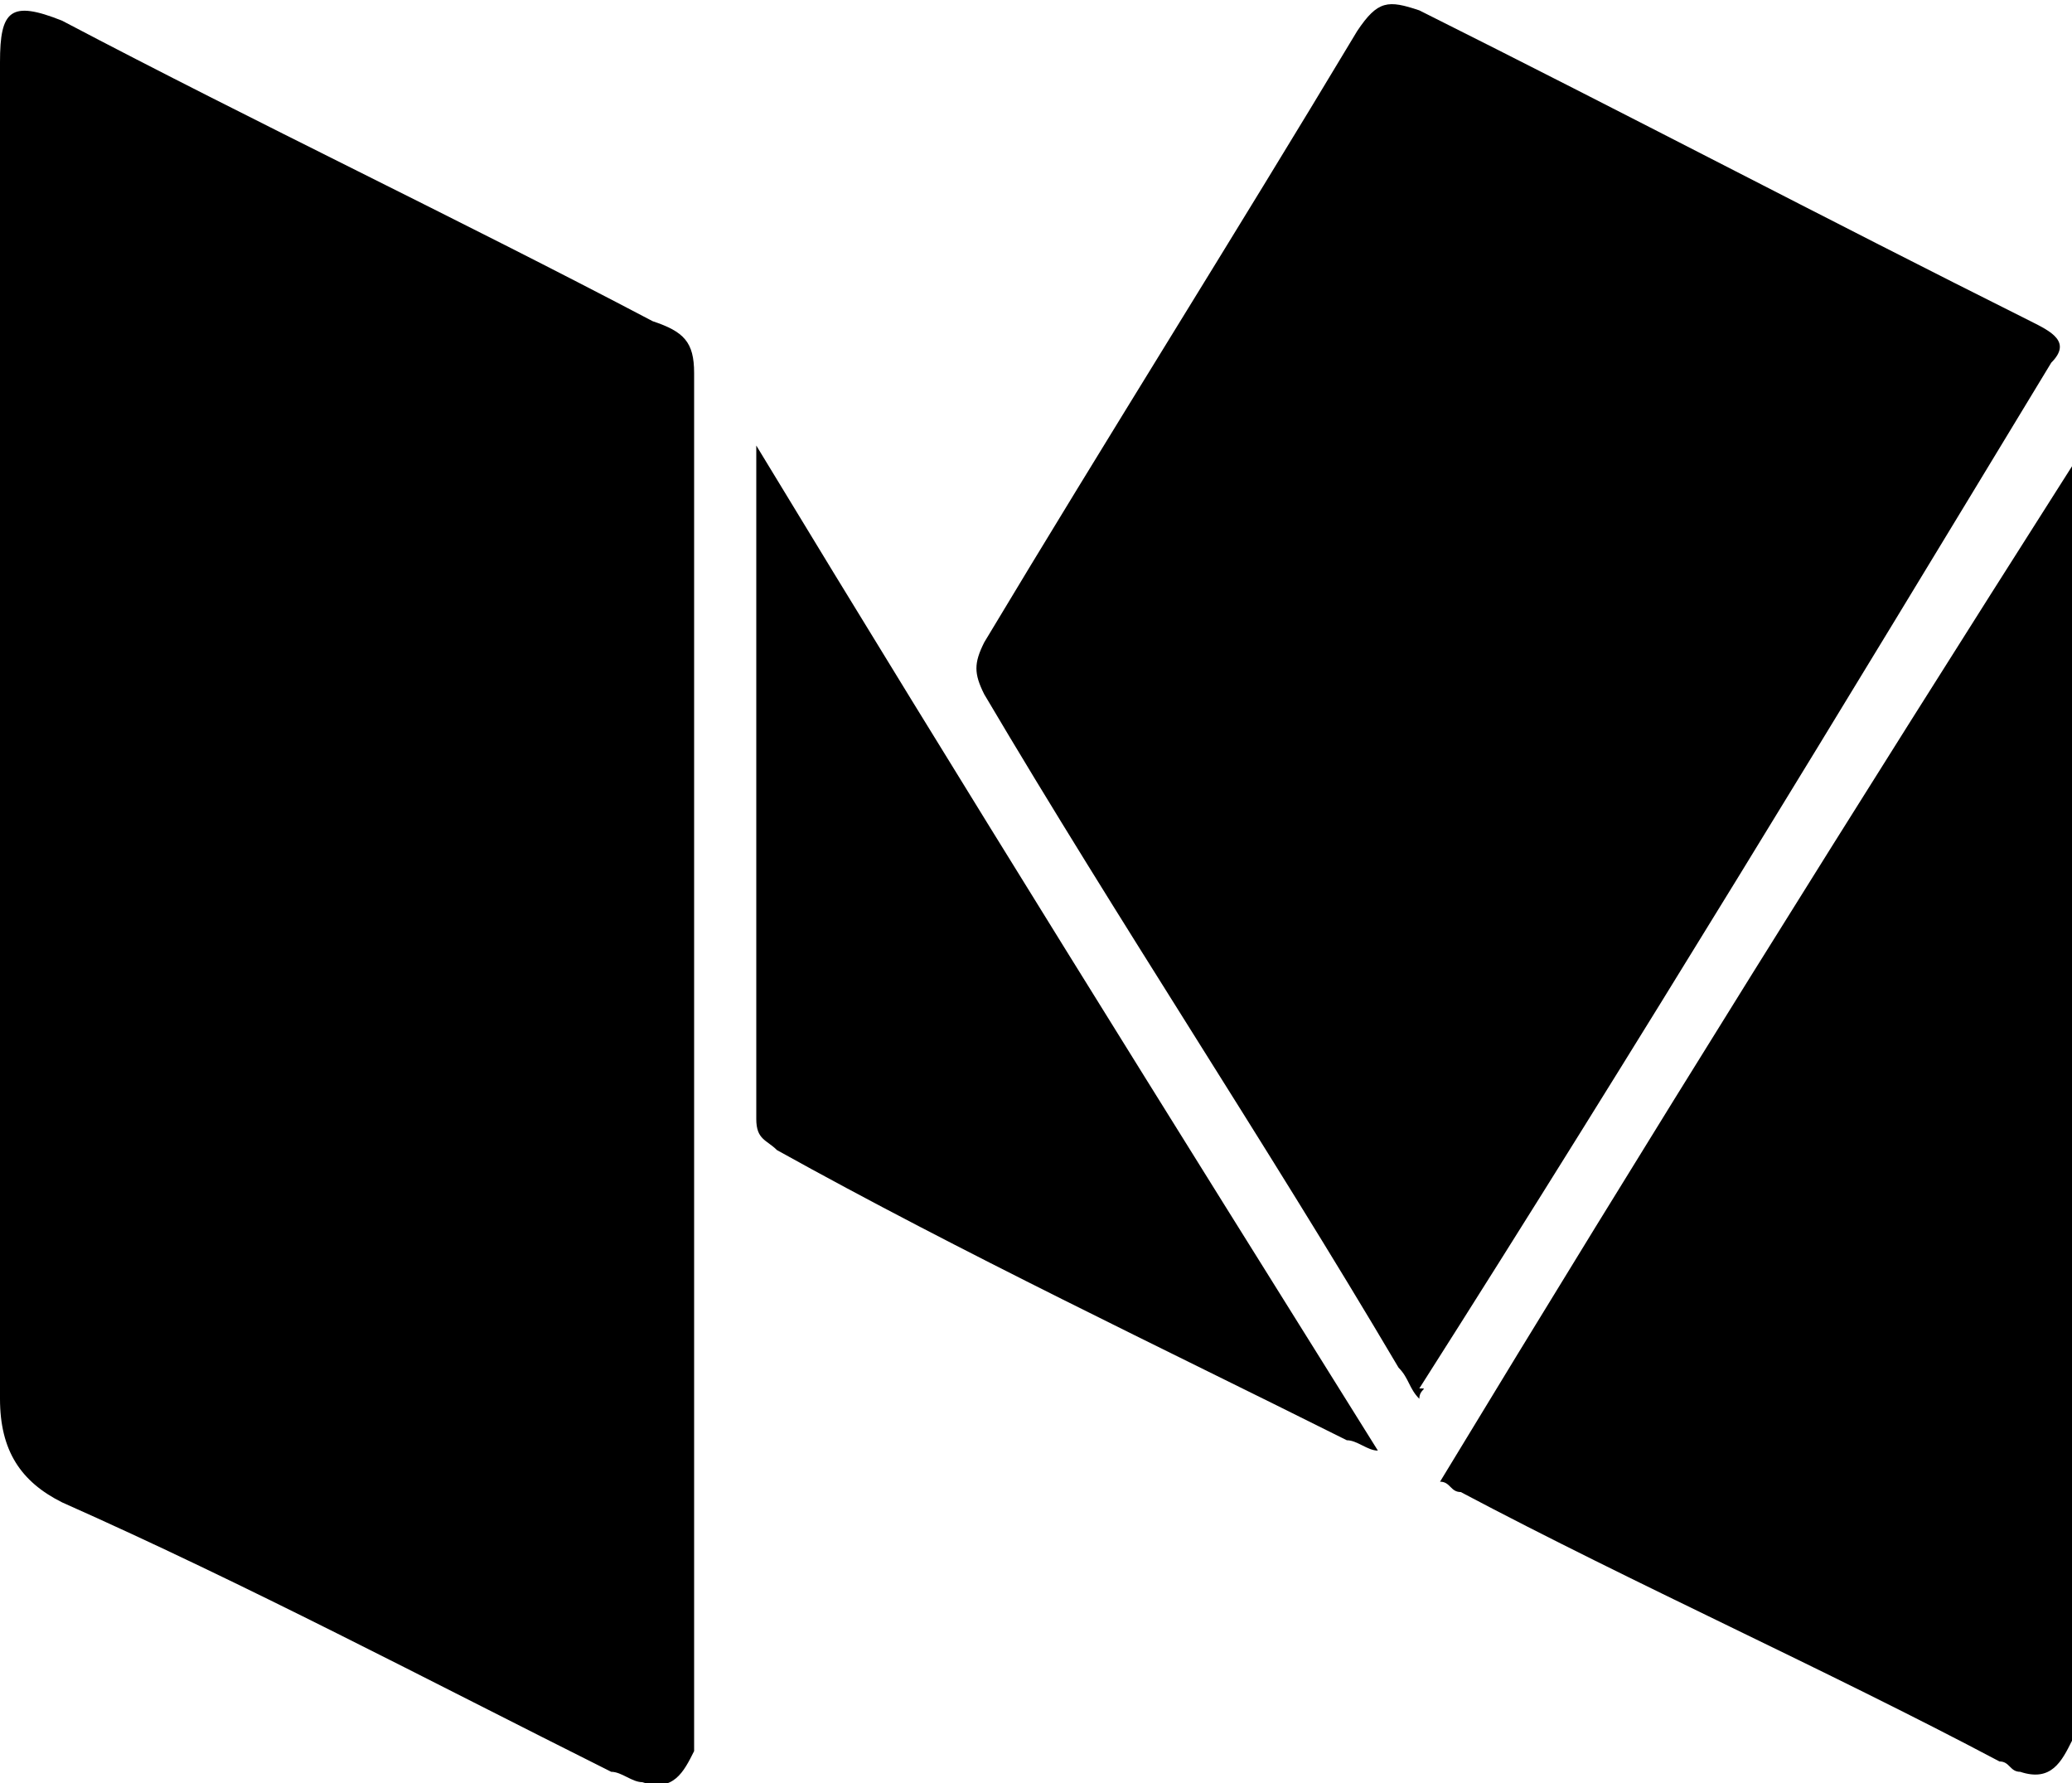
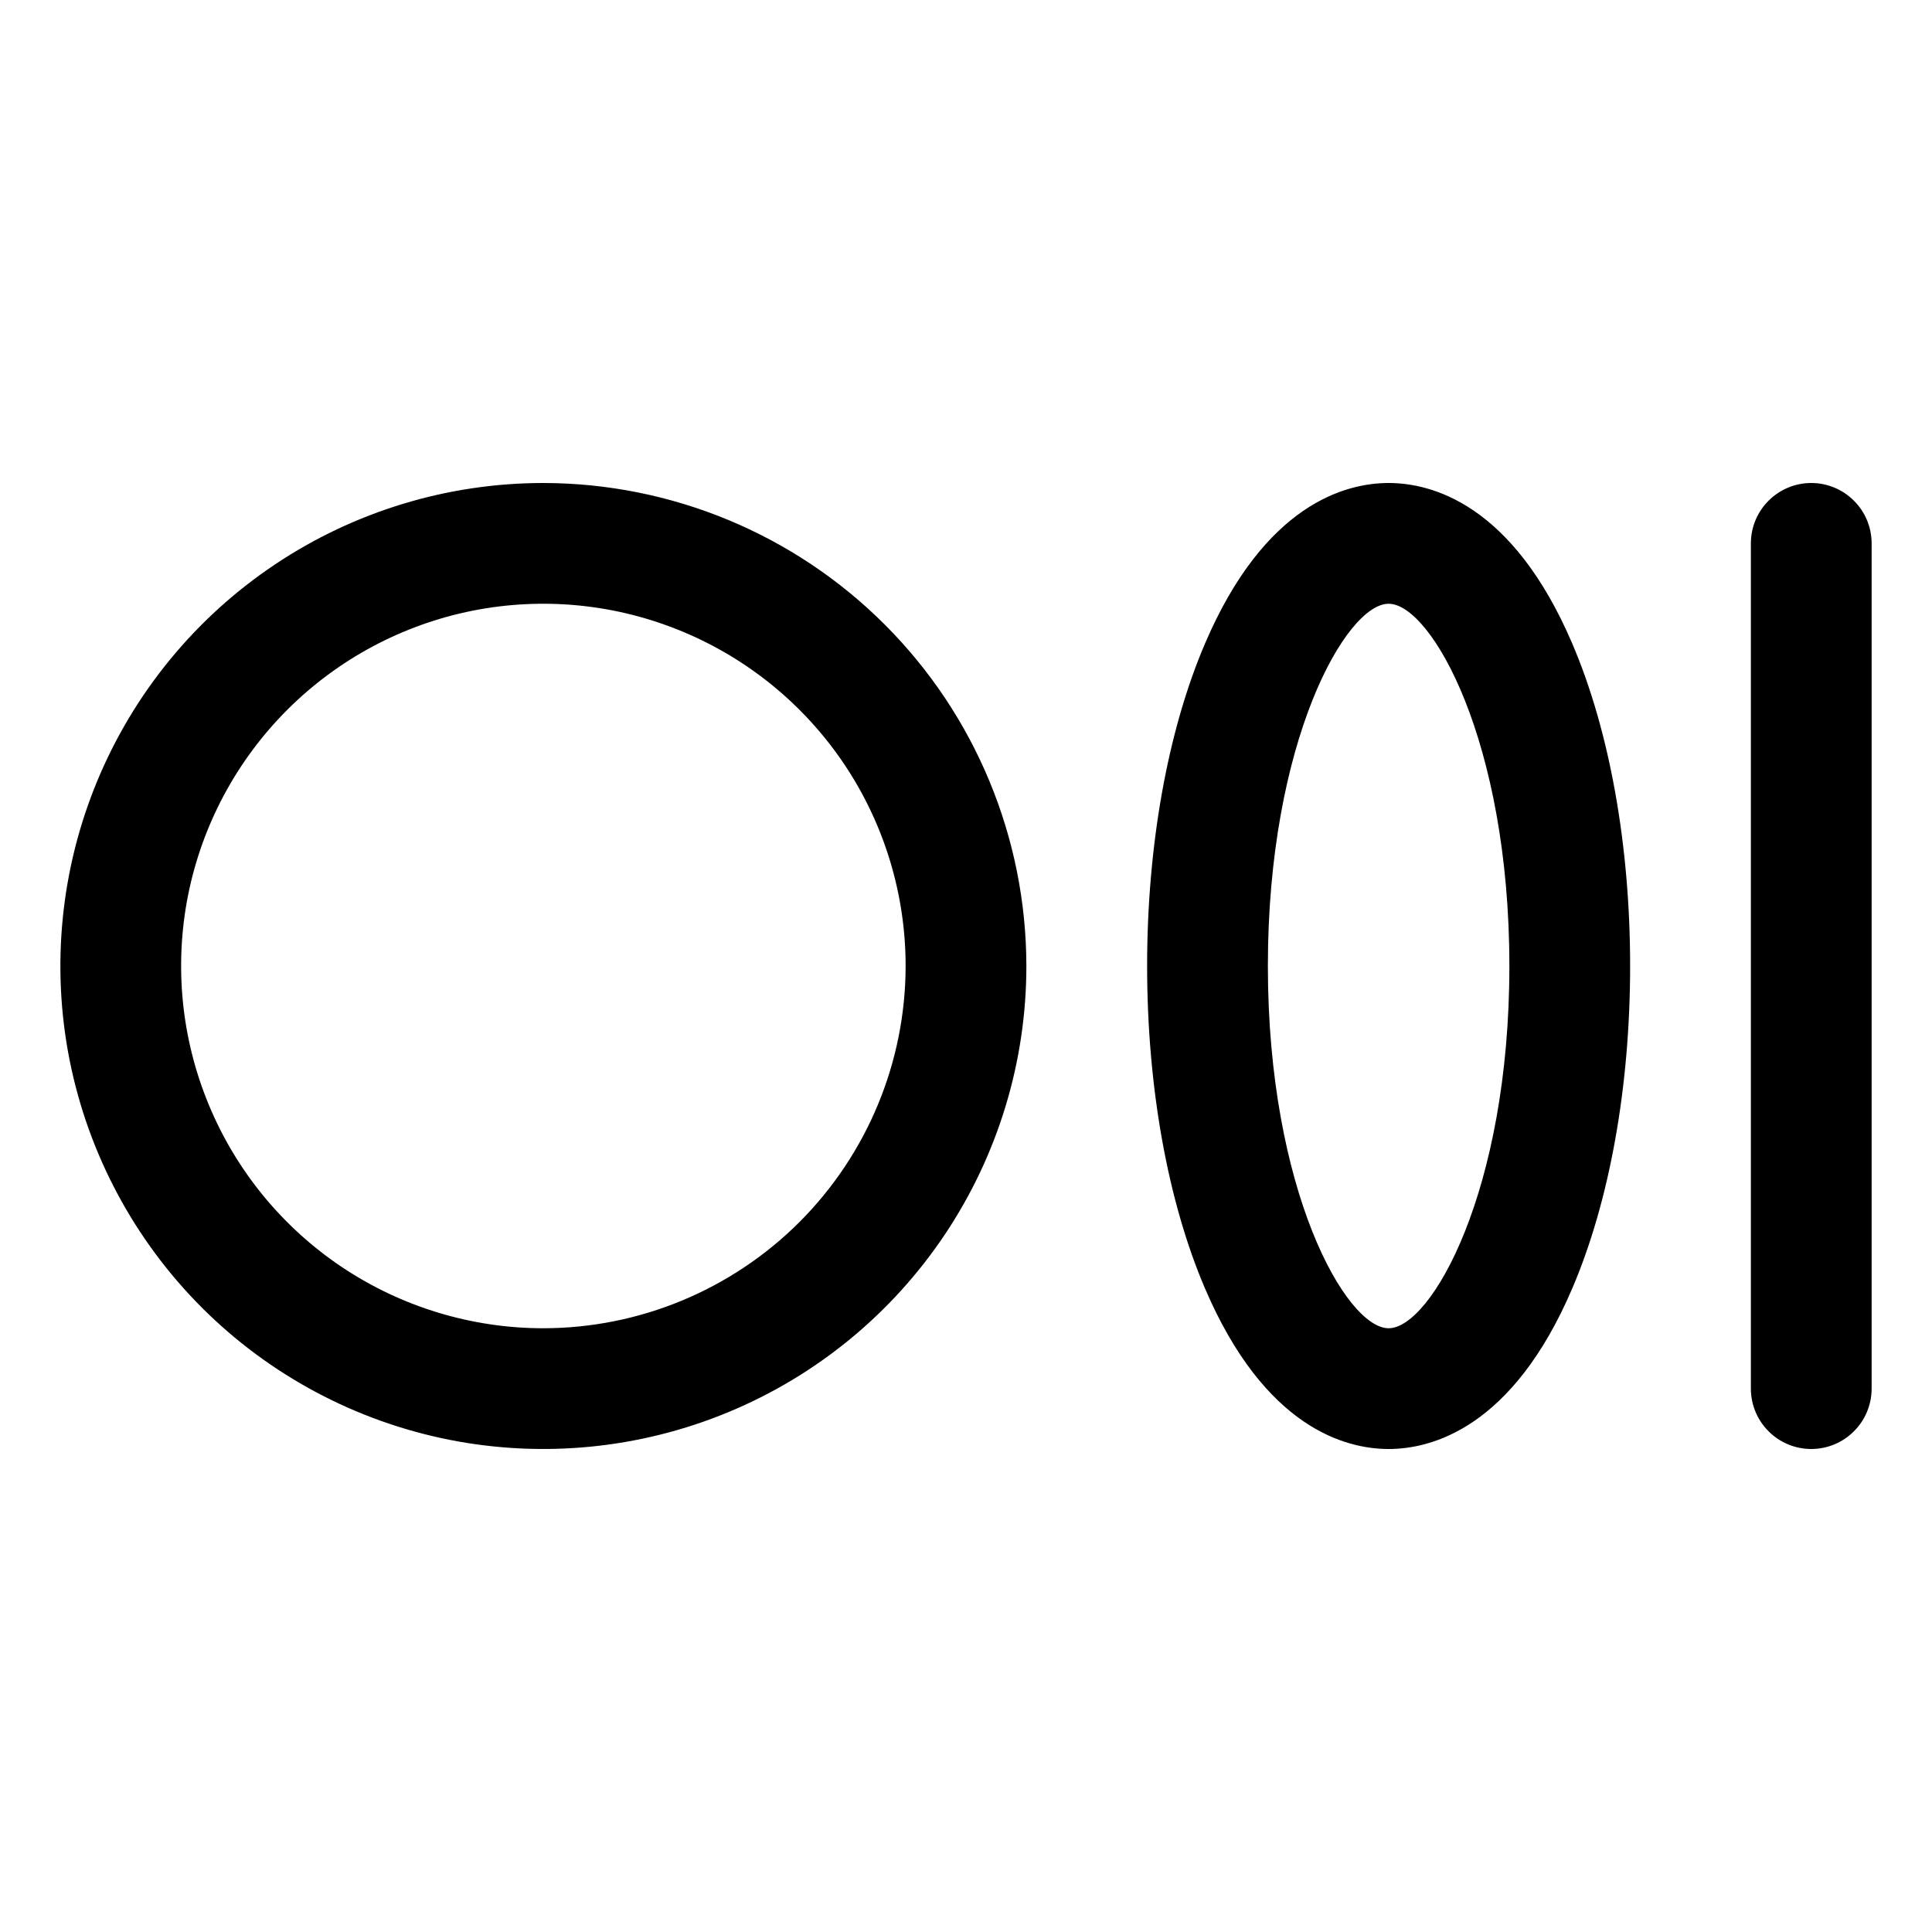
- <svg xmlns="http://www.w3.org/2000/svg" aria-hidden="true" version="1.1" viewBox="0 0 20 17.2">
-   <path d="M6.7,10.1c0,2.1,0,4.3,0,6.4c0,0.1,0,0.2,0,0.4c-0.1,0.2-0.2,0.4-0.5,0.3c-0.1,0-0.2-0.1-0.3-0.1c-1.8-0.9-3.5-1.8-5.3-2.6 C0.2,14.3,0,14,0,13.5C0,9.1,0,4.8,0,0.6C0,0.1,0.1,0,0.6,0.2c1.9,1,3.8,1.9,5.7,2.9c0.3,0.1,0.4,0.2,0.4,0.5 C6.7,5.8,6.7,7.9,6.7,10.1z M13.7,13.5c-0.1-0.1-0.1-0.2-0.2-0.3c-1.3-2.2-2.7-4.3-4-6.5c-0.1-0.2-0.1-0.3,0-0.5 c1.2-2,2.4-3.9,3.6-5.9C13.3,0,13.4,0,13.7,0.1c2,1,3.9,2,5.9,3c0.2,0.1,0.4,0.2,0.2,0.4c-2,3.3-4,6.6-6.1,9.9 C13.8,13.4,13.7,13.4,13.7,13.5z M20,4.5c0,0.1,0,0.2,0,0.3c0,3.9,0,7.8,0,11.7c0,0.1,0,0.2,0,0.3c-0.1,0.2-0.2,0.4-0.5,0.3 c-0.1,0-0.1-0.1-0.2-0.1c-1.7-0.9-3.5-1.7-5.2-2.6c-0.1,0-0.1-0.1-0.2-0.1C15.9,11,17.9,7.8,20,4.5L20,4.5z M7.3,4.3 c2,3.3,4,6.5,6,9.7c-0.1,0-0.2-0.1-0.3-0.1c-1.8-0.9-3.7-1.8-5.5-2.8C7.4,11,7.3,11,7.3,10.8C7.3,8.7,7.3,6.6,7.3,4.3 C7.3,4.4,7.3,4.4,7.3,4.3z" />
+ <svg xmlns="http://www.w3.org/2000/svg" width="24" height="24" viewBox="0 0 24 24" fill="none">
+   <path d="M6.75 6C5.563 6 4.403 6.352 3.417 7.011C2.43 7.67 1.661 8.608 1.207 9.704C0.753 10.8 0.634 12.007 0.865 13.171C1.097 14.334 1.668 15.403 2.507 16.243C3.346 17.082 4.416 17.653 5.579 17.885C6.743 18.116 7.95 17.997 9.046 17.543C10.143 17.089 11.079 16.32 11.739 15.333C12.398 14.347 12.75 13.187 12.75 12C12.748 10.409 12.116 8.884 10.991 7.759C9.866 6.634 8.341 6.002 6.75 6ZM6.75 16.5C5.86 16.5 4.99 16.236 4.25 15.742C3.51 15.247 2.933 14.544 2.593 13.722C2.252 12.9 2.163 11.995 2.336 11.122C2.51 10.249 2.939 9.447 3.568 8.818C4.197 8.189 4.999 7.76 5.872 7.586C6.745 7.413 7.65 7.502 8.472 7.843C9.294 8.183 9.997 8.76 10.492 9.5C10.986 10.24 11.25 11.11 11.25 12C11.249 13.193 10.774 14.337 9.931 15.181C9.087 16.024 7.943 16.499 6.75 16.5ZM17.25 6C16.718 6 15.713 6.259 14.97 7.992C14.506 9.075 14.25 10.5 14.25 12C14.25 13.5 14.506 14.925 14.97 16.008C15.713 17.741 16.718 18 17.25 18C17.782 18 18.788 17.741 19.53 16.008C19.994 14.925 20.25 13.5 20.25 12C20.25 10.5 19.994 9.075 19.53 7.992C18.788 6.259 17.782 6 17.25 6ZM17.25 16.5C16.721 16.5 15.75 14.792 15.75 12C15.75 9.208 16.721 7.5 17.25 7.5C17.779 7.5 18.75 9.208 18.75 12C18.75 14.792 17.779 16.5 17.25 16.5ZM23.25 6.75V17.25C23.25 17.449 23.171 17.64 23.03 17.78C22.89 17.921 22.699 18 22.5 18C22.301 18 22.11 17.921 21.97 17.78C21.829 17.64 21.75 17.449 21.75 17.25V6.75C21.75 6.551 21.829 6.36 21.97 6.22C22.11 6.079 22.301 6 22.5 6C22.699 6 22.89 6.079 23.03 6.22C23.171 6.36 23.25 6.551 23.25 6.75Z" fill="black" />
</svg>
